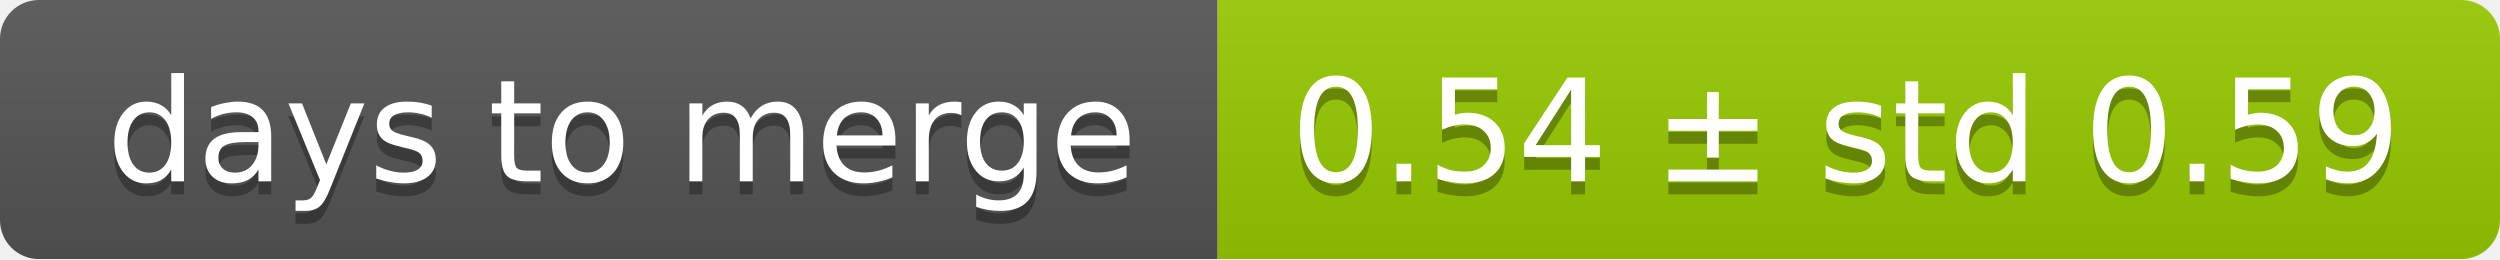
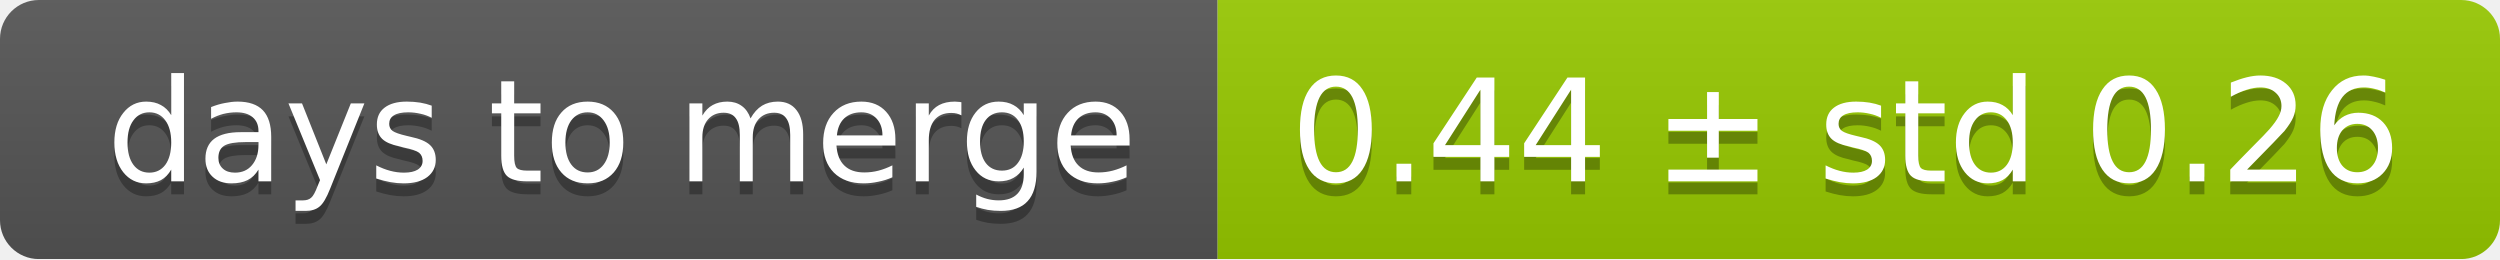
<svg xmlns="http://www.w3.org/2000/svg" width="193" height="20">
  <linearGradient id="smooth" x2="0" y2="100%">
    <stop offset="0" stop-color="#bbb" stop-opacity=".1" />
    <stop offset="1" stop-opacity=".1" />
  </linearGradient>
  <mask id="round">
    <rect width="193" height="20" rx="3" fill="#fff" />
  </mask>
  <g mask="url(#round)">
    <rect width="94" height="20" fill="#555" />
    <rect x="94" width="99" height="20" fill="#97ca00" />
    <rect width="193" height="20" fill="url(#smooth)" />
  </g>
  <g fill="#fff" text-anchor="middle" font-family="DejaVu Sans,Verdana,Geneva,sans-serif" font-size="11">
    <text x="48" y="15" fill="#010101" fill-opacity=".3">days to merge</text>
    <text x="48" y="14">days to merge</text>
-     <text x="142.5" y="15" fill="#010101" fill-opacity=".3">0.54 ± std 0.59</text>
-     <text x="142.5" y="14">0.54 ± std 0.59</text>
+     <text x="142.5" y="15" fill="#010101" fill-opacity=".3">0.44 ± std 0.26</text>
+     <text x="142.5" y="14">0.44 ± std 0.26</text>
  </g>
</svg>
